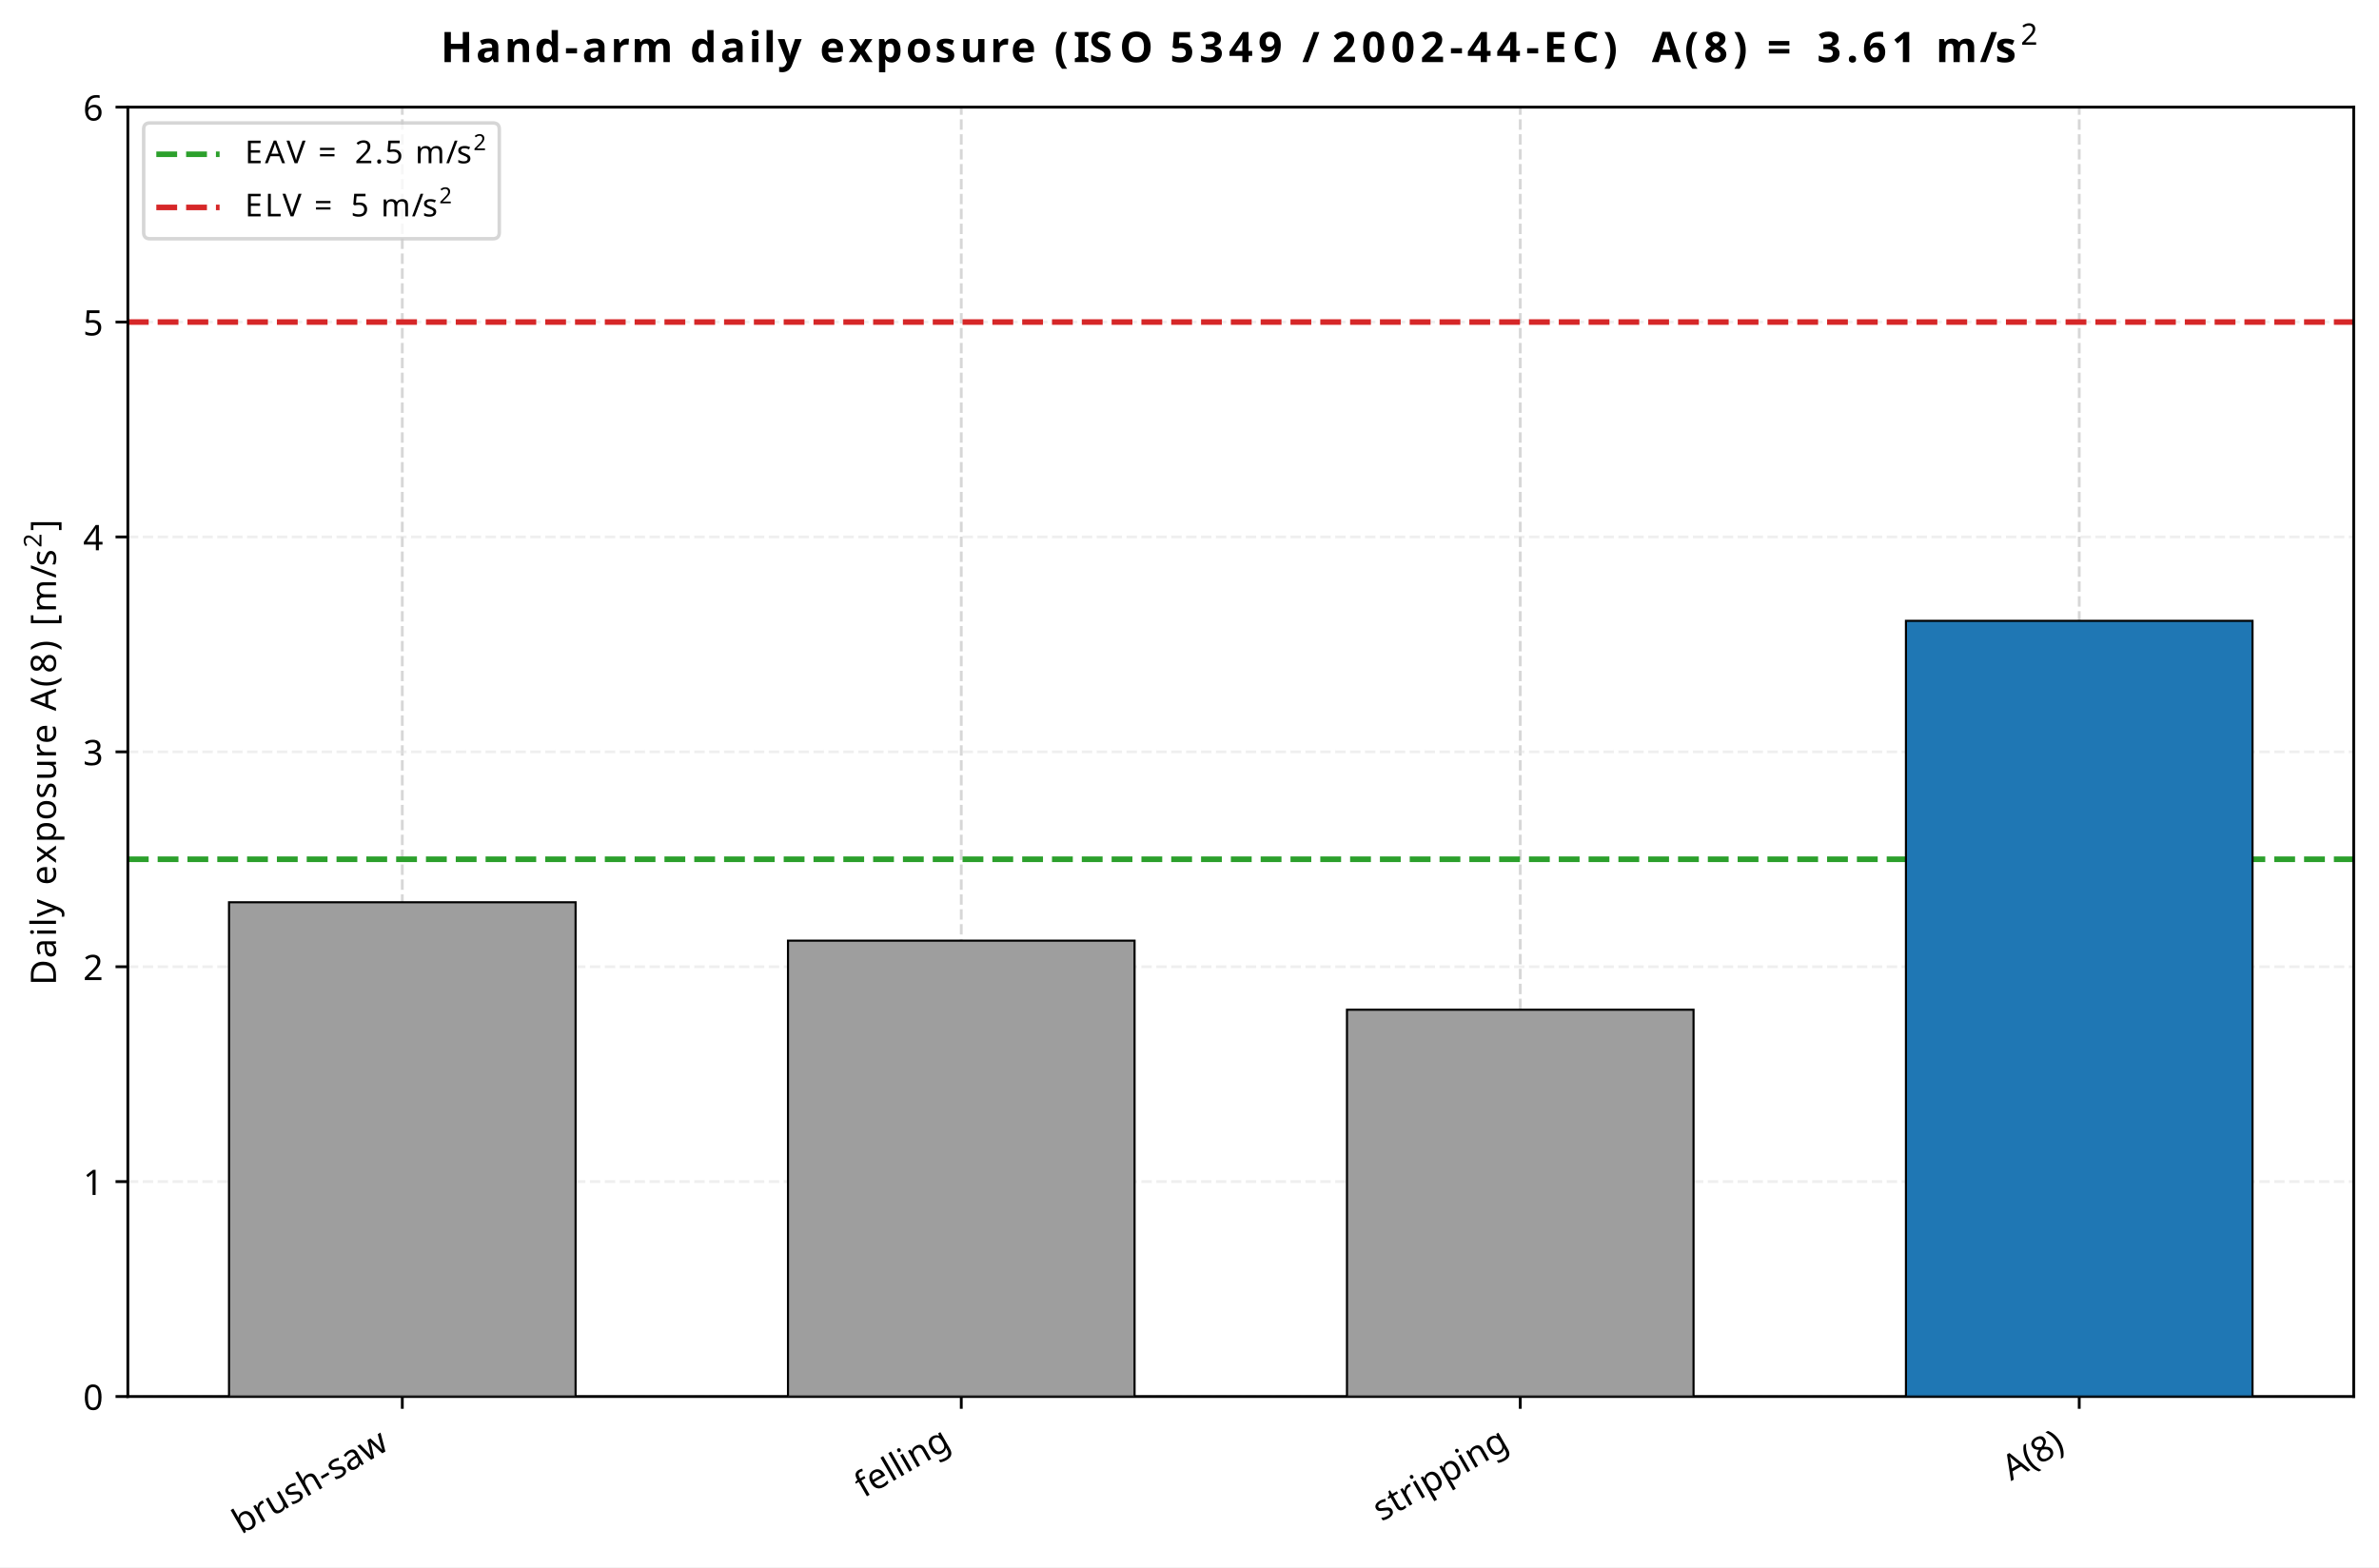
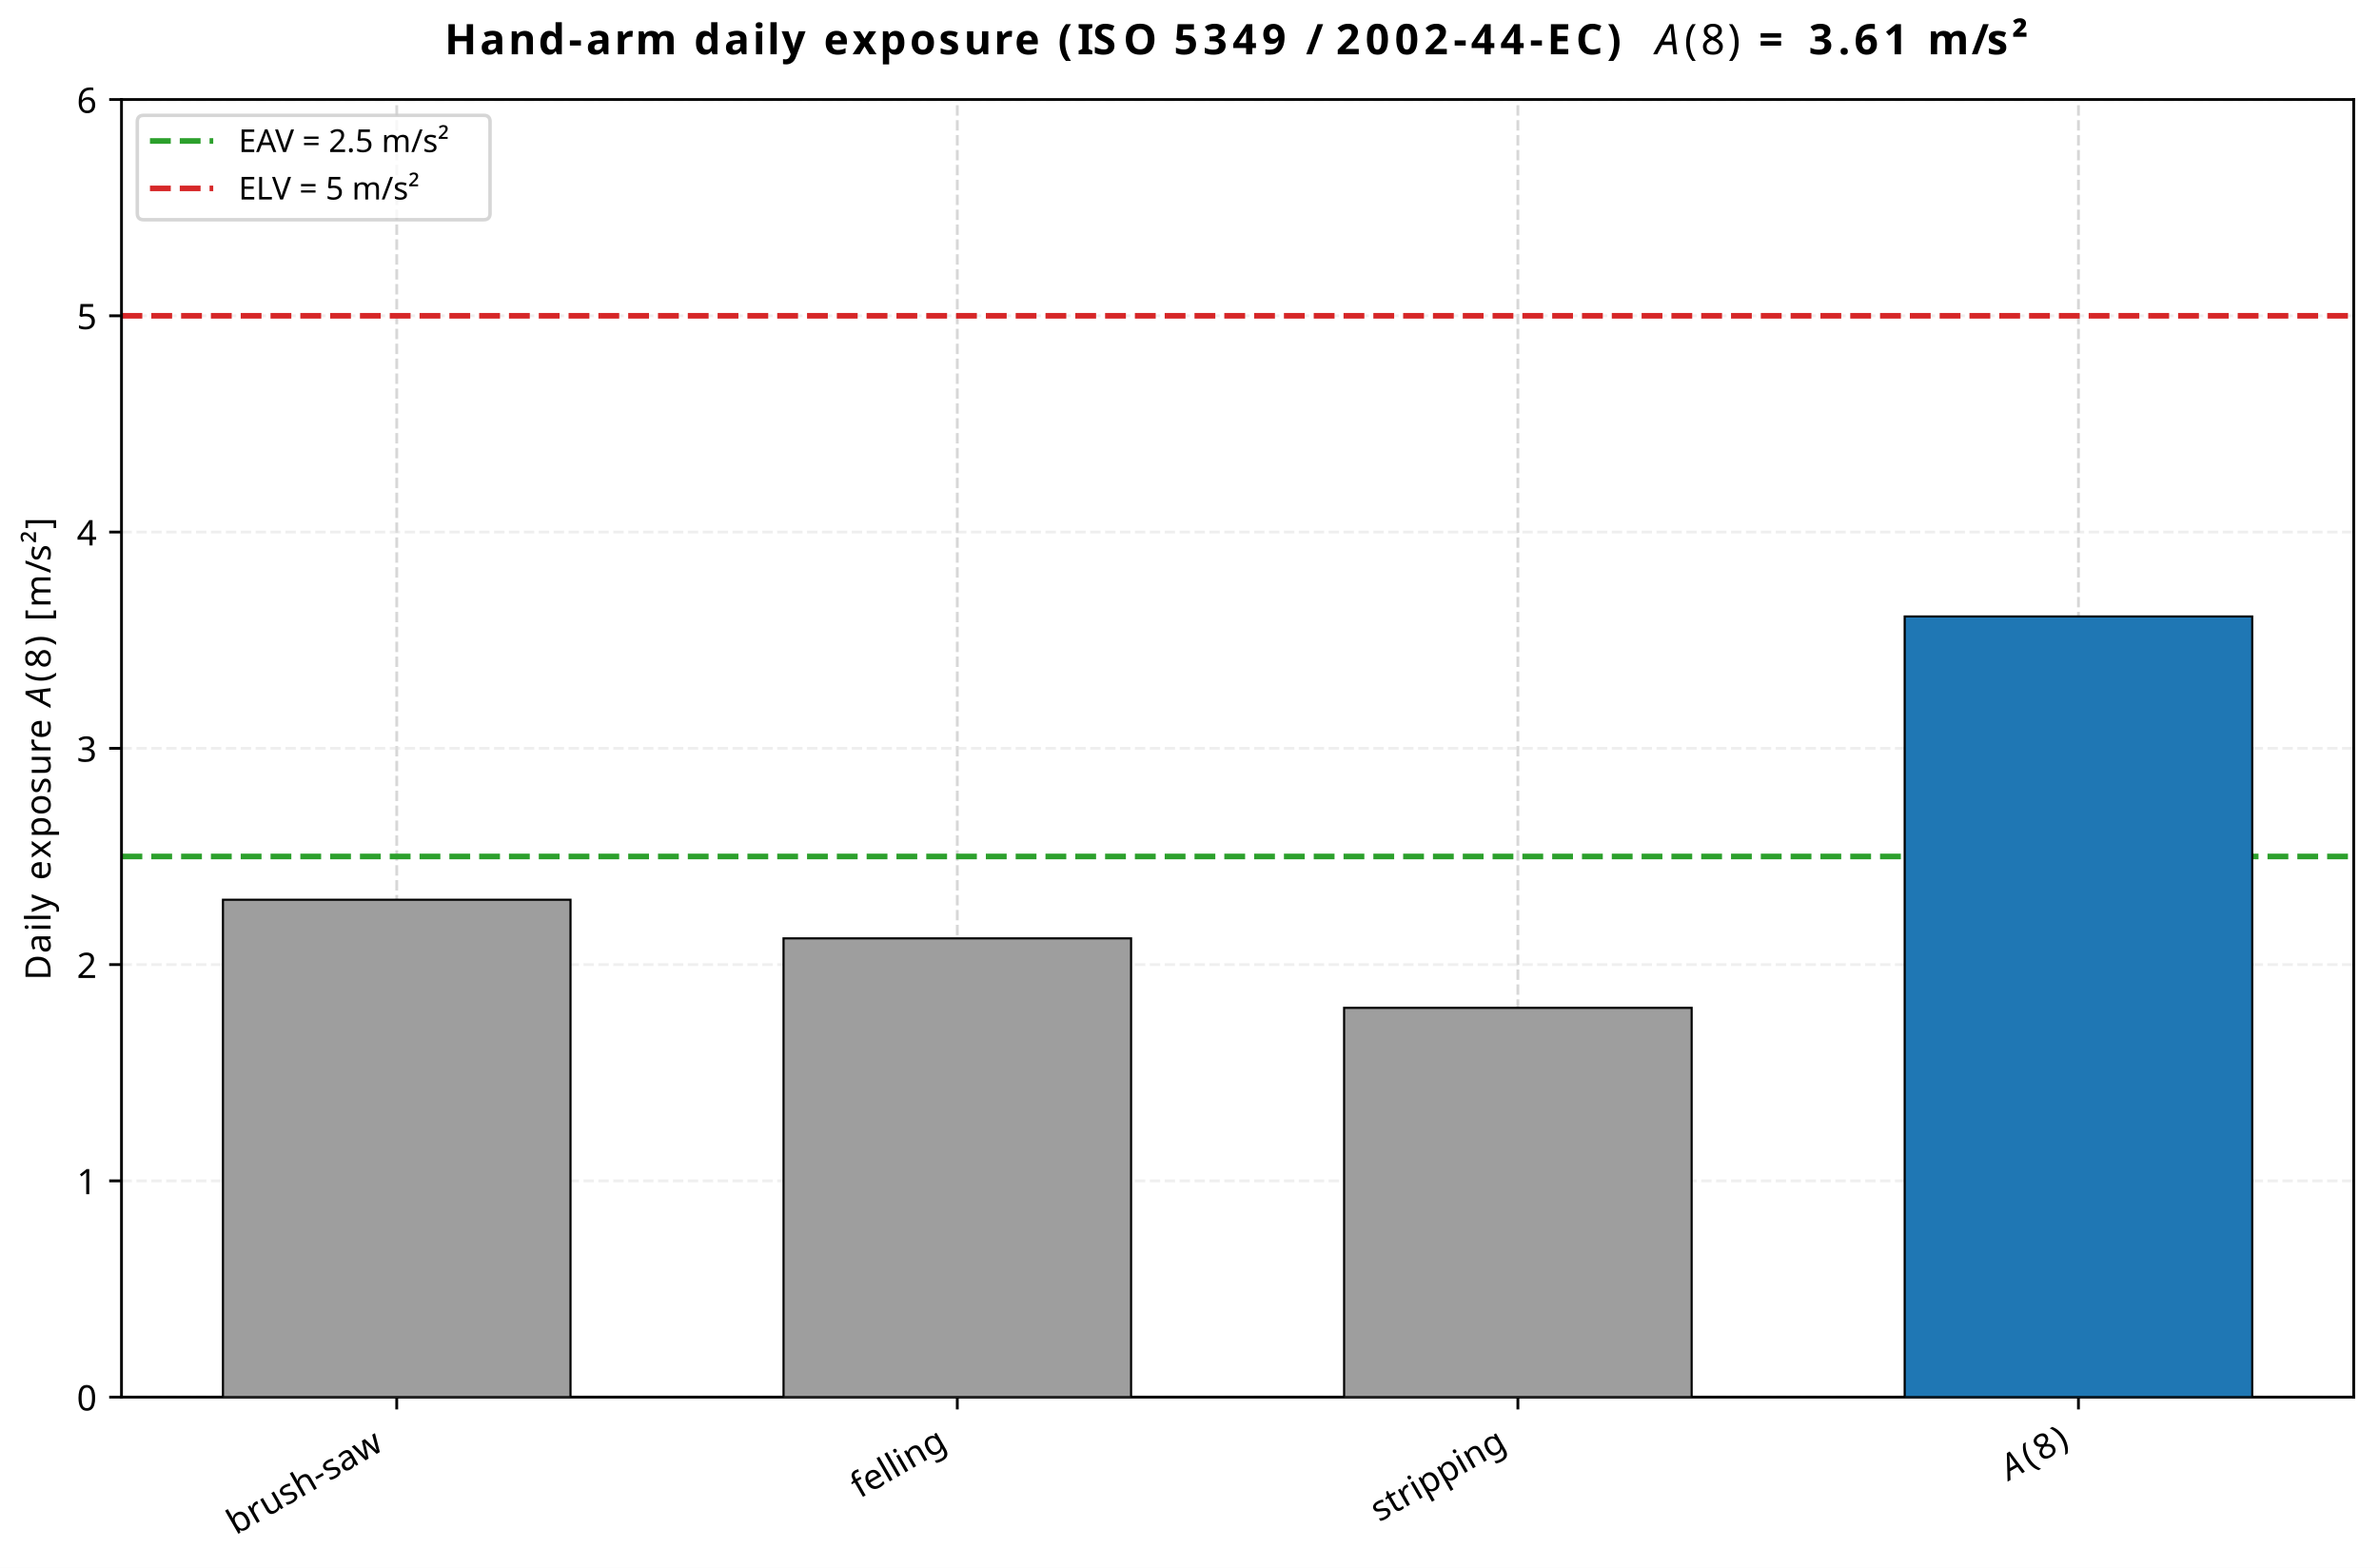
- <svg xmlns="http://www.w3.org/2000/svg" xmlns:xlink="http://www.w3.org/1999/xlink" width="676.722pt" height="445.903pt" viewBox="0 0 676.722 445.903" version="1.1">
+ <svg xmlns="http://www.w3.org/2000/svg" xmlns:xlink="http://www.w3.org/1999/xlink" width="676.842pt" height="446.143pt" viewBox="0 0 676.842 446.143" version="1.1">
  <defs>
    <style type="text/css">*{stroke-linejoin: round; stroke-linecap: butt}</style>
  </defs>
  <g id="figure_1">
    <g id="patch_1">
-       <path d="M -0 445.903  L 676.722 445.903  L 676.722 0  L -0 0  z " style="fill: #ffffff" />
+       <path d="M 0 446.143  L 676.842 446.143  L 676.842 0  L 0 0  z " style="fill: #ffffff" />
    </g>
    <g id="axes_1">
      <g id="patch_2">
-         <path d="M 36.365 397.308  L 669.523 397.308  L 669.523 30.48  L 36.365 30.48  z " style="fill: #ffffff" />
+         <path d="M 34.565 397.548  L 669.643 397.548  L 669.643 28.32  L 34.565 28.32  z " style="fill: #ffffff" />
      </g>
      <g id="matplotlib.axis_1">
        <g id="xtick_1">
          <g id="line2d_1">
-             <path d="M 114.436 397.308  L 114.436 30.48  " clip-path="url(#pcf7befa35f)" style="fill: none; stroke-dasharray: 2.96,1.28; stroke-dashoffset: 0; stroke: #b0b0b0; stroke-opacity: 0.5; stroke-width: 0.8" />
+             <path d="M 112.873 397.548  L 112.873 28.32  " clip-path="url(#p00cbc8bfc2)" style="fill: none; stroke-dasharray: 2.96,1.28; stroke-dashoffset: 0; stroke: #b0b0b0; stroke-opacity: 0.5; stroke-width: 0.8" />
          </g>
          <g id="line2d_2">
            <defs>
              <path id="m3d27035b55" d="M 0 0  L 0 3.5  " style="stroke: #000000; stroke-width: 0.8" />
            </defs>
            <g>
-               <use xlink:href="#m3d27035b55" x="114.436" y="397.308" style="stroke: #000000; stroke-width: 0.8" />
+               <use xlink:href="#m3d27035b55" x="112.873" y="397.548" style="stroke: #000000; stroke-width: 0.8" />
            </g>
          </g>
          <g id="text_1">
-             <text style="font-size: 10px; font-family: sans-serif" transform="translate(68.6632 436.6225) rotate(-30)">brush-saw</text>
+             <text style="font-size: 10px; font-family: sans-serif" transform="translate(67.09995 436.8625) rotate(-30)">brush-saw</text>
          </g>
        </g>
        <g id="xtick_2">
          <g id="line2d_3">
-             <path d="M 273.441 397.308  L 273.441 30.48  " clip-path="url(#pcf7befa35f)" style="fill: none; stroke-dasharray: 2.96,1.28; stroke-dashoffset: 0; stroke: #b0b0b0; stroke-opacity: 0.5; stroke-width: 0.8" />
+             <path d="M 272.36 397.548  L 272.36 28.32  " clip-path="url(#p00cbc8bfc2)" style="fill: none; stroke-dasharray: 2.96,1.28; stroke-dashoffset: 0; stroke: #b0b0b0; stroke-opacity: 0.5; stroke-width: 0.8" />
          </g>
          <g id="line2d_4">
            <g>
-               <use xlink:href="#m3d27035b55" x="273.441" y="397.308" style="stroke: #000000; stroke-width: 0.8" />
+               <use xlink:href="#m3d27035b55" x="272.36" y="397.548" style="stroke: #000000; stroke-width: 0.8" />
            </g>
          </g>
          <g id="text_2">
-             <text style="font-size: 10px; font-family: sans-serif" transform="translate(245.6585 426.2357) rotate(-30)">felling</text>
+             <text style="font-size: 10px; font-family: sans-serif" transform="translate(244.5774 426.4757) rotate(-30)">felling</text>
          </g>
        </g>
        <g id="xtick_3">
          <g id="line2d_5">
-             <path d="M 432.446 397.308  L 432.446 30.48  " clip-path="url(#pcf7befa35f)" style="fill: none; stroke-dasharray: 2.96,1.28; stroke-dashoffset: 0; stroke: #b0b0b0; stroke-opacity: 0.5; stroke-width: 0.8" />
+             <path d="M 431.847 397.548  L 431.847 28.32  " clip-path="url(#p00cbc8bfc2)" style="fill: none; stroke-dasharray: 2.96,1.28; stroke-dashoffset: 0; stroke: #b0b0b0; stroke-opacity: 0.5; stroke-width: 0.8" />
          </g>
          <g id="line2d_6">
            <g>
-               <use xlink:href="#m3d27035b55" x="432.446" y="397.308" style="stroke: #000000; stroke-width: 0.8" />
+               <use xlink:href="#m3d27035b55" x="431.847" y="397.548" style="stroke: #000000; stroke-width: 0.8" />
            </g>
          </g>
          <g id="text_3">
-             <text style="font-size: 10px; font-family: sans-serif" transform="translate(392.9842 432.9787) rotate(-30)">stripping</text>
+             <text style="font-size: 10px; font-family: sans-serif" transform="translate(392.3853 433.2187) rotate(-30)">stripping</text>
          </g>
        </g>
        <g id="xtick_4">
          <g id="line2d_7">
-             <path d="M 591.451 397.308  L 591.451 30.48  " clip-path="url(#pcf7befa35f)" style="fill: none; stroke-dasharray: 2.96,1.28; stroke-dashoffset: 0; stroke: #b0b0b0; stroke-opacity: 0.5; stroke-width: 0.8" />
+             <path d="M 591.334 397.548  L 591.334 28.32  " clip-path="url(#p00cbc8bfc2)" style="fill: none; stroke-dasharray: 2.96,1.28; stroke-dashoffset: 0; stroke: #b0b0b0; stroke-opacity: 0.5; stroke-width: 0.8" />
          </g>
          <g id="line2d_8">
            <g>
-               <use xlink:href="#m3d27035b55" x="591.451" y="397.308" style="stroke: #000000; stroke-width: 0.8" />
+               <use xlink:href="#m3d27035b55" x="591.334" y="397.548" style="stroke: #000000; stroke-width: 0.8" />
            </g>
          </g>
          <g id="text_4">
-             <text style="font-size: 10px; font-family: sans-serif" transform="translate(572.058 421.3913) rotate(-30)">A(8)</text>
+             <g transform="translate(571.86 421.6802) rotate(-30)">
+               <text>
+                 <tspan x="0" y="-0.406" style="font-style: oblique; font-size: 10px; font-family: sans-serif">A</tspan>
+                 <tspan x="6.841" y="-0.406" style="font-size: 10px; font-family: sans-serif">(</tspan>
+                 <tspan x="10.742" y="-0.406" style="font-size: 10px; font-family: sans-serif">8</tspan>
+                 <tspan x="17.104" y="-0.406" style="font-size: 10px; font-family: sans-serif">)</tspan>
+               </text>
+             </g>
          </g>
        </g>
      </g>
      <g id="matplotlib.axis_2">
        <g id="ytick_1">
          <g id="line2d_9">
-             <path d="M 36.365 397.308  L 669.523 397.308  " clip-path="url(#pcf7befa35f)" style="fill: none; stroke-dasharray: 2.96,1.28; stroke-dashoffset: 0; stroke: #e0e0e0; stroke-opacity: 0.5; stroke-width: 0.8" />
+             <path d="M 34.565 397.548  L 669.643 397.548  " clip-path="url(#p00cbc8bfc2)" style="fill: none; stroke-dasharray: 2.96,1.28; stroke-dashoffset: 0; stroke: #e0e0e0; stroke-opacity: 0.5; stroke-width: 0.8" />
          </g>
          <g id="line2d_10">
            <defs>
              <path id="mef640d9f3a" d="M 0 0  L -3.5 0  " style="stroke: #000000; stroke-width: 0.8" />
            </defs>
            <g>
-               <use xlink:href="#mef640d9f3a" x="36.365" y="397.308" style="stroke: #000000; stroke-width: 0.8" />
+               <use xlink:href="#mef640d9f3a" x="34.565" y="397.548" style="stroke: #000000; stroke-width: 0.8" />
            </g>
          </g>
          <g id="text_5">
-             <text style="font-size: 10px; font-family: sans-serif; text-anchor: end" x="29.365" y="401.107" transform="rotate(-0 29.36484 401.1073)">0</text>
+             <text style="font-size: 10px; font-family: sans-serif; text-anchor: end" x="27.565" y="401.347" transform="rotate(-0 27.56484 401.3473)">0</text>
          </g>
        </g>
        <g id="ytick_2">
          <g id="line2d_11">
-             <path d="M 36.365 336.17  L 669.523 336.17  " clip-path="url(#pcf7befa35f)" style="fill: none; stroke-dasharray: 2.96,1.28; stroke-dashoffset: 0; stroke: #e0e0e0; stroke-opacity: 0.5; stroke-width: 0.8" />
+             <path d="M 34.565 336.01  L 669.643 336.01  " clip-path="url(#p00cbc8bfc2)" style="fill: none; stroke-dasharray: 2.96,1.28; stroke-dashoffset: 0; stroke: #e0e0e0; stroke-opacity: 0.5; stroke-width: 0.8" />
          </g>
          <g id="line2d_12">
            <g>
-               <use xlink:href="#mef640d9f3a" x="36.365" y="336.17" style="stroke: #000000; stroke-width: 0.8" />
+               <use xlink:href="#mef640d9f3a" x="34.565" y="336.01" style="stroke: #000000; stroke-width: 0.8" />
            </g>
          </g>
          <g id="text_6">
-             <text style="font-size: 10px; font-family: sans-serif; text-anchor: end" x="29.365" y="339.969" transform="rotate(-0 29.36484 339.9692)">1</text>
+             <text style="font-size: 10px; font-family: sans-serif; text-anchor: end" x="27.565" y="339.809" transform="rotate(-0 27.56484 339.8092)">1</text>
          </g>
        </g>
        <g id="ytick_3">
          <g id="line2d_13">
-             <path d="M 36.365 275.032  L 669.523 275.032  " clip-path="url(#pcf7befa35f)" style="fill: none; stroke-dasharray: 2.96,1.28; stroke-dashoffset: 0; stroke: #e0e0e0; stroke-opacity: 0.5; stroke-width: 0.8" />
+             <path d="M 34.565 274.472  L 669.643 274.472  " clip-path="url(#p00cbc8bfc2)" style="fill: none; stroke-dasharray: 2.96,1.28; stroke-dashoffset: 0; stroke: #e0e0e0; stroke-opacity: 0.5; stroke-width: 0.8" />
          </g>
          <g id="line2d_14">
            <g>
-               <use xlink:href="#mef640d9f3a" x="36.365" y="275.032" style="stroke: #000000; stroke-width: 0.8" />
+               <use xlink:href="#mef640d9f3a" x="34.565" y="274.472" style="stroke: #000000; stroke-width: 0.8" />
            </g>
          </g>
          <g id="text_7">
-             <text style="font-size: 10px; font-family: sans-serif; text-anchor: end" x="29.365" y="278.831" transform="rotate(-0 29.36484 278.8311)">2</text>
+             <text style="font-size: 10px; font-family: sans-serif; text-anchor: end" x="27.565" y="278.271" transform="rotate(-0 27.56484 278.2711)">2</text>
          </g>
        </g>
        <g id="ytick_4">
          <g id="line2d_15">
-             <path d="M 36.365 213.894  L 669.523 213.894  " clip-path="url(#pcf7befa35f)" style="fill: none; stroke-dasharray: 2.96,1.28; stroke-dashoffset: 0; stroke: #e0e0e0; stroke-opacity: 0.5; stroke-width: 0.8" />
+             <path d="M 34.565 212.934  L 669.643 212.934  " clip-path="url(#p00cbc8bfc2)" style="fill: none; stroke-dasharray: 2.96,1.28; stroke-dashoffset: 0; stroke: #e0e0e0; stroke-opacity: 0.5; stroke-width: 0.8" />
          </g>
          <g id="line2d_16">
            <g>
-               <use xlink:href="#mef640d9f3a" x="36.365" y="213.894" style="stroke: #000000; stroke-width: 0.8" />
+               <use xlink:href="#mef640d9f3a" x="34.565" y="212.934" style="stroke: #000000; stroke-width: 0.8" />
            </g>
          </g>
          <g id="text_8">
-             <text style="font-size: 10px; font-family: sans-serif; text-anchor: end" x="29.365" y="217.693" transform="rotate(-0 29.36484 217.693)">3</text>
+             <text style="font-size: 10px; font-family: sans-serif; text-anchor: end" x="27.565" y="216.733" transform="rotate(-0 27.56484 216.733)">3</text>
          </g>
        </g>
        <g id="ytick_5">
          <g id="line2d_17">
-             <path d="M 36.365 152.756  L 669.523 152.756  " clip-path="url(#pcf7befa35f)" style="fill: none; stroke-dasharray: 2.96,1.28; stroke-dashoffset: 0; stroke: #e0e0e0; stroke-opacity: 0.5; stroke-width: 0.8" />
+             <path d="M 34.565 151.396  L 669.643 151.396  " clip-path="url(#p00cbc8bfc2)" style="fill: none; stroke-dasharray: 2.96,1.28; stroke-dashoffset: 0; stroke: #e0e0e0; stroke-opacity: 0.5; stroke-width: 0.8" />
          </g>
          <g id="line2d_18">
            <g>
-               <use xlink:href="#mef640d9f3a" x="36.365" y="152.756" style="stroke: #000000; stroke-width: 0.8" />
+               <use xlink:href="#mef640d9f3a" x="34.565" y="151.396" style="stroke: #000000; stroke-width: 0.8" />
            </g>
          </g>
          <g id="text_9">
-             <text style="font-size: 10px; font-family: sans-serif; text-anchor: end" x="29.365" y="156.555" transform="rotate(-0 29.36484 156.555)">4</text>
+             <text style="font-size: 10px; font-family: sans-serif; text-anchor: end" x="27.565" y="155.195" transform="rotate(-0 27.56484 155.195)">4</text>
          </g>
        </g>
        <g id="ytick_6">
          <g id="line2d_19">
-             <path d="M 36.365 91.618  L 669.523 91.618  " clip-path="url(#pcf7befa35f)" style="fill: none; stroke-dasharray: 2.96,1.28; stroke-dashoffset: 0; stroke: #e0e0e0; stroke-opacity: 0.5; stroke-width: 0.8" />
+             <path d="M 34.565 89.858  L 669.643 89.858  " clip-path="url(#p00cbc8bfc2)" style="fill: none; stroke-dasharray: 2.96,1.28; stroke-dashoffset: 0; stroke: #e0e0e0; stroke-opacity: 0.5; stroke-width: 0.8" />
          </g>
          <g id="line2d_20">
            <g>
-               <use xlink:href="#mef640d9f3a" x="36.365" y="91.618" style="stroke: #000000; stroke-width: 0.8" />
+               <use xlink:href="#mef640d9f3a" x="34.565" y="89.858" style="stroke: #000000; stroke-width: 0.8" />
            </g>
          </g>
          <g id="text_10">
-             <text style="font-size: 10px; font-family: sans-serif; text-anchor: end" x="29.365" y="95.417" transform="rotate(-0 29.36484 95.4169)">5</text>
+             <text style="font-size: 10px; font-family: sans-serif; text-anchor: end" x="27.565" y="93.657" transform="rotate(-0 27.56484 93.6569)">5</text>
          </g>
        </g>
        <g id="ytick_7">
          <g id="line2d_21">
-             <path d="M 36.365 30.48  L 669.523 30.48  " clip-path="url(#pcf7befa35f)" style="fill: none; stroke-dasharray: 2.96,1.28; stroke-dashoffset: 0; stroke: #e0e0e0; stroke-opacity: 0.5; stroke-width: 0.8" />
+             <path d="M 34.565 28.32  L 669.643 28.32  " clip-path="url(#p00cbc8bfc2)" style="fill: none; stroke-dasharray: 2.96,1.28; stroke-dashoffset: 0; stroke: #e0e0e0; stroke-opacity: 0.5; stroke-width: 0.8" />
          </g>
          <g id="line2d_22">
            <g>
-               <use xlink:href="#mef640d9f3a" x="36.365" y="30.48" style="stroke: #000000; stroke-width: 0.8" />
+               <use xlink:href="#mef640d9f3a" x="34.565" y="28.32" style="stroke: #000000; stroke-width: 0.8" />
            </g>
          </g>
          <g id="text_11">
-             <text style="font-size: 10px; font-family: sans-serif; text-anchor: end" x="29.365" y="34.279" transform="rotate(-0 29.36484 34.27883)">6</text>
+             <text style="font-size: 10px; font-family: sans-serif; text-anchor: end" x="27.565" y="32.119" transform="rotate(-0 27.56484 32.11883)">6</text>
          </g>
        </g>
        <g id="text_12">
-           <g transform="translate(16.6 280.2942) rotate(-90)">
+           <g transform="translate(14.8 278.9342) rotate(-90)">
            <text>
-               <tspan x="0" y="-0.675" style="font-size: 10px; font-family: sans-serif">D</tspan>
-               <tspan x="7.7" y="-0.675" style="font-size: 10px; font-family: sans-serif">a</tspan>
-               <tspan x="13.828" y="-0.675" style="font-size: 10px; font-family: sans-serif">i</tspan>
-               <tspan x="16.606" y="-0.675" style="font-size: 10px; font-family: sans-serif">l</tspan>
-               <tspan x="19.385" y="-0.675" style="font-size: 10px; font-family: sans-serif">y</tspan>
-               <tspan x="25.303" y="-0.675" style="font-size: 10px; font-family: sans-serif"> </tspan>
-               <tspan x="28.481" y="-0.675" style="font-size: 10px; font-family: sans-serif">e</tspan>
-               <tspan x="34.634" y="-0.675" style="font-size: 10px; font-family: sans-serif">x</tspan>
-               <tspan x="40.552" y="-0.675" style="font-size: 10px; font-family: sans-serif">p</tspan>
-               <tspan x="46.899" y="-0.675" style="font-size: 10px; font-family: sans-serif">o</tspan>
-               <tspan x="53.018" y="-0.675" style="font-size: 10px; font-family: sans-serif">s</tspan>
-               <tspan x="58.228" y="-0.675" style="font-size: 10px; font-family: sans-serif">u</tspan>
-               <tspan x="64.565" y="-0.675" style="font-size: 10px; font-family: sans-serif">r</tspan>
-               <tspan x="68.677" y="-0.675" style="font-size: 10px; font-family: sans-serif">e</tspan>
-               <tspan x="74.829" y="-0.675" style="font-size: 10px; font-family: sans-serif"> </tspan>
-               <tspan x="78.008" y="-0.675" style="font-size: 10px; font-family: sans-serif">A</tspan>
-               <tspan x="84.849" y="-0.675" style="font-size: 10px; font-family: sans-serif">(</tspan>
-               <tspan x="88.75" y="-0.675" style="font-size: 10px; font-family: sans-serif">8</tspan>
-               <tspan x="95.112" y="-0.675" style="font-size: 10px; font-family: sans-serif">)</tspan>
-               <tspan x="99.014" y="-0.675" style="font-size: 10px; font-family: sans-serif"> </tspan>
-               <tspan x="102.192" y="-0.675" style="font-size: 10px; font-family: sans-serif">[</tspan>
-               <tspan x="106.094" y="-0.675" style="font-size: 10px; font-family: sans-serif">m</tspan>
-               <tspan x="115.835" y="-0.675" style="font-size: 10px; font-family: sans-serif">/</tspan>
-               <tspan x="119.204" y="-0.675" style="font-size: 10px; font-family: sans-serif">s</tspan>
-               <tspan x="129.237" y="-0.675" style="font-size: 10px; font-family: sans-serif">]</tspan>
-               <tspan x="124.51" y="-4.805" style="font-size: 7px; font-family: sans-serif">2</tspan>
+               <tspan x="0" y="-0.406" style="font-size: 10px; font-family: sans-serif">D</tspan>
+               <tspan x="7.7" y="-0.406" style="font-size: 10px; font-family: sans-serif">a</tspan>
+               <tspan x="13.828" y="-0.406" style="font-size: 10px; font-family: sans-serif">i</tspan>
+               <tspan x="16.606" y="-0.406" style="font-size: 10px; font-family: sans-serif">l</tspan>
+               <tspan x="19.385" y="-0.406" style="font-size: 10px; font-family: sans-serif">y</tspan>
+               <tspan x="25.303" y="-0.406" style="font-size: 10px; font-family: sans-serif"> </tspan>
+               <tspan x="28.481" y="-0.406" style="font-size: 10px; font-family: sans-serif">e</tspan>
+               <tspan x="34.634" y="-0.406" style="font-size: 10px; font-family: sans-serif">x</tspan>
+               <tspan x="40.552" y="-0.406" style="font-size: 10px; font-family: sans-serif">p</tspan>
+               <tspan x="46.899" y="-0.406" style="font-size: 10px; font-family: sans-serif">o</tspan>
+               <tspan x="53.018" y="-0.406" style="font-size: 10px; font-family: sans-serif">s</tspan>
+               <tspan x="58.228" y="-0.406" style="font-size: 10px; font-family: sans-serif">u</tspan>
+               <tspan x="64.565" y="-0.406" style="font-size: 10px; font-family: sans-serif">r</tspan>
+               <tspan x="68.677" y="-0.406" style="font-size: 10px; font-family: sans-serif">e</tspan>
+               <tspan x="74.829" y="-0.406" style="font-size: 10px; font-family: sans-serif"> </tspan>
+               <tspan x="84.849" y="-0.406" style="font-size: 10px; font-family: sans-serif">(</tspan>
+               <tspan x="88.75" y="-0.406" style="font-size: 10px; font-family: sans-serif">8</tspan>
+               <tspan x="95.112" y="-0.406" style="font-size: 10px; font-family: sans-serif">)</tspan>
+               <tspan x="99.014" y="-0.406" style="font-size: 10px; font-family: sans-serif"> </tspan>
+               <tspan x="102.192" y="-0.406" style="font-size: 10px; font-family: sans-serif">[</tspan>
+               <tspan x="106.094" y="-0.406" style="font-size: 10px; font-family: sans-serif">m</tspan>
+               <tspan x="115.835" y="-0.406" style="font-size: 10px; font-family: sans-serif">/</tspan>
+               <tspan x="119.204" y="-0.406" style="font-size: 10px; font-family: sans-serif">s</tspan>
+               <tspan x="124.414" y="-0.406" style="font-size: 10px; font-family: sans-serif">²</tspan>
+               <tspan x="128.423" y="-0.406" style="font-size: 10px; font-family: sans-serif">]</tspan>
+               <tspan x="78.008" y="-0.406" style="font-style: oblique; font-size: 10px; font-family: sans-serif">A</tspan>
            </text>
          </g>
        </g>
      </g>
      <g id="line2d_23">
-         <path d="M 36.365 244.463  L 669.523 244.463  " clip-path="url(#pcf7befa35f)" style="fill: none; stroke-dasharray: 5.92,2.56; stroke-dashoffset: 0; stroke: #2ca02c; stroke-width: 1.6" />
+         <path d="M 34.565 243.703  L 669.643 243.703  " clip-path="url(#p00cbc8bfc2)" style="fill: none; stroke-dasharray: 5.92,2.56; stroke-dashoffset: 0; stroke: #2ca02c; stroke-width: 1.6" />
      </g>
      <g id="line2d_24">
-         <path d="M 36.365 91.618  L 669.523 91.618  " clip-path="url(#pcf7befa35f)" style="fill: none; stroke-dasharray: 5.92,2.56; stroke-dashoffset: 0; stroke: #d62728; stroke-width: 1.6" />
+         <path d="M 34.565 89.858  L 669.643 89.858  " clip-path="url(#p00cbc8bfc2)" style="fill: none; stroke-dasharray: 5.92,2.56; stroke-dashoffset: 0; stroke: #d62728; stroke-width: 1.6" />
      </g>
      <g id="patch_3">
-         <path d="M 36.365 397.308  L 36.365 30.48  " style="fill: none; stroke: #000000; stroke-width: 0.8; stroke-linejoin: miter; stroke-linecap: square" />
+         <path d="M 34.565 397.548  L 34.565 28.32  " style="fill: none; stroke: #000000; stroke-width: 0.8; stroke-linejoin: miter; stroke-linecap: square" />
      </g>
      <g id="patch_4">
-         <path d="M 669.523 397.308  L 669.523 30.48  " style="fill: none; stroke: #000000; stroke-width: 0.8; stroke-linejoin: miter; stroke-linecap: square" />
+         <path d="M 669.643 397.548  L 669.643 28.32  " style="fill: none; stroke: #000000; stroke-width: 0.8; stroke-linejoin: miter; stroke-linecap: square" />
      </g>
      <g id="patch_5">
-         <path d="M 36.365 397.308  L 669.523 397.308  " style="fill: none; stroke: #000000; stroke-width: 0.8; stroke-linejoin: miter; stroke-linecap: square" />
+         <path d="M 34.565 397.548  L 669.643 397.548  " style="fill: none; stroke: #000000; stroke-width: 0.8; stroke-linejoin: miter; stroke-linecap: square" />
      </g>
      <g id="patch_6">
-         <path d="M 36.365 30.48  L 669.523 30.48  " style="fill: none; stroke: #000000; stroke-width: 0.8; stroke-linejoin: miter; stroke-linecap: square" />
+         <path d="M 34.565 28.32  L 669.643 28.32  " style="fill: none; stroke: #000000; stroke-width: 0.8; stroke-linejoin: miter; stroke-linecap: square" />
      </g>
      <g id="patch_7">
-         <path d="M 65.145 397.308  L 163.728 397.308  L 163.728 256.691  L 65.145 256.691  z " clip-path="url(#pcf7befa35f)" style="fill: #9e9e9e; stroke: #000000; stroke-width: 0.6; stroke-linejoin: miter" />
+         <path d="M 63.432 397.548  L 162.314 397.548  L 162.314 256.011  L 63.432 256.011  z " clip-path="url(#p00cbc8bfc2)" style="fill: #9e9e9e; stroke: #000000; stroke-width: 0.6; stroke-linejoin: miter" />
      </g>
      <g id="patch_8">
-         <path d="M 224.15 397.308  L 322.733 397.308  L 322.733 267.615  L 224.15 267.615  z " clip-path="url(#pcf7befa35f)" style="fill: #9e9e9e; stroke: #000000; stroke-width: 0.6; stroke-linejoin: miter" />
+         <path d="M 222.919 397.548  L 321.801 397.548  L 321.801 267.006  L 222.919 267.006  z " clip-path="url(#p00cbc8bfc2)" style="fill: #9e9e9e; stroke: #000000; stroke-width: 0.6; stroke-linejoin: miter" />
      </g>
      <g id="patch_9">
-         <path d="M 383.155 397.308  L 481.738 397.308  L 481.738 287.26  L 383.155 287.26  z " clip-path="url(#pcf7befa35f)" style="fill: #9e9e9e; stroke: #000000; stroke-width: 0.6; stroke-linejoin: miter" />
+         <path d="M 382.406 397.548  L 481.288 397.548  L 481.288 286.78  L 382.406 286.78  z " clip-path="url(#p00cbc8bfc2)" style="fill: #9e9e9e; stroke: #000000; stroke-width: 0.6; stroke-linejoin: miter" />
      </g>
      <g id="patch_10">
-         <path d="M 542.16 397.308  L 640.743 397.308  L 640.743 176.618  L 542.16 176.618  z " clip-path="url(#pcf7befa35f)" style="fill: #1f77b4; stroke: #000000; stroke-width: 0.6; stroke-linejoin: miter" />
+         <path d="M 541.893 397.548  L 640.775 397.548  L 640.775 175.414  L 541.893 175.414  z " clip-path="url(#p00cbc8bfc2)" style="fill: #1f77b4; stroke: #000000; stroke-width: 0.6; stroke-linejoin: miter" />
      </g>
      <g id="text_13">
-         <g transform="translate(125.3637 18.48)">
+         <g transform="translate(126.5037 16.32)">
          <text>
-             <tspan x="0" y="-0.81" style="font-weight: 700; font-size: 12px; font-family: sans-serif">H</tspan>
-             <tspan x="10.043" y="-0.81" style="font-weight: 700; font-size: 12px; font-family: sans-serif">a</tspan>
-             <tspan x="18.141" y="-0.81" style="font-weight: 700; font-size: 12px; font-family: sans-serif">n</tspan>
-             <tspan x="26.684" y="-0.81" style="font-weight: 700; font-size: 12px; font-family: sans-serif">d</tspan>
-             <tspan x="35.273" y="-0.81" style="font-weight: 700; font-size: 12px; font-family: sans-serif">-</tspan>
-             <tspan x="40.254" y="-0.81" style="font-weight: 700; font-size: 12px; font-family: sans-serif">a</tspan>
-             <tspan x="48.352" y="-0.81" style="font-weight: 700; font-size: 12px; font-family: sans-serif">r</tspan>
-             <tspan x="54.27" y="-0.81" style="font-weight: 700; font-size: 12px; font-family: sans-serif">m</tspan>
-             <tspan x="66.773" y="-0.81" style="font-weight: 700; font-size: 12px; font-family: sans-serif"> </tspan>
-             <tspan x="70.951" y="-0.81" style="font-weight: 700; font-size: 12px; font-family: sans-serif">d</tspan>
-             <tspan x="79.541" y="-0.81" style="font-weight: 700; font-size: 12px; font-family: sans-serif">a</tspan>
-             <tspan x="87.639" y="-0.81" style="font-weight: 700; font-size: 12px; font-family: sans-serif">i</tspan>
-             <tspan x="91.752" y="-0.81" style="font-weight: 700; font-size: 12px; font-family: sans-serif">l</tspan>
-             <tspan x="95.865" y="-0.81" style="font-weight: 700; font-size: 12px; font-family: sans-serif">y</tspan>
-             <tspan x="103.688" y="-0.81" style="font-weight: 700; font-size: 12px; font-family: sans-serif"> </tspan>
-             <tspan x="107.865" y="-0.81" style="font-weight: 700; font-size: 12px; font-family: sans-serif">e</tspan>
-             <tspan x="116.004" y="-0.81" style="font-weight: 700; font-size: 12px; font-family: sans-serif">x</tspan>
-             <tspan x="123.744" y="-0.81" style="font-weight: 700; font-size: 12px; font-family: sans-serif">p</tspan>
-             <tspan x="132.334" y="-0.81" style="font-weight: 700; font-size: 12px; font-family: sans-serif">o</tspan>
-             <tspan x="140.578" y="-0.81" style="font-weight: 700; font-size: 12px; font-family: sans-serif">s</tspan>
-             <tspan x="147.721" y="-0.81" style="font-weight: 700; font-size: 12px; font-family: sans-serif">u</tspan>
-             <tspan x="156.264" y="-0.81" style="font-weight: 700; font-size: 12px; font-family: sans-serif">r</tspan>
-             <tspan x="162.182" y="-0.81" style="font-weight: 700; font-size: 12px; font-family: sans-serif">e</tspan>
-             <tspan x="170.32" y="-0.81" style="font-weight: 700; font-size: 12px; font-family: sans-serif"> </tspan>
-             <tspan x="174.498" y="-0.81" style="font-weight: 700; font-size: 12px; font-family: sans-serif">(</tspan>
-             <tspan x="179.982" y="-0.81" style="font-weight: 700; font-size: 12px; font-family: sans-serif">I</tspan>
-             <tspan x="184.447" y="-0.81" style="font-weight: 700; font-size: 12px; font-family: sans-serif">S</tspan>
-             <tspan x="193.09" y="-0.81" style="font-weight: 700; font-size: 12px; font-family: sans-serif">O</tspan>
-             <tspan x="203.291" y="-0.81" style="font-weight: 700; font-size: 12px; font-family: sans-serif"> </tspan>
-             <tspan x="207.469" y="-0.81" style="font-weight: 700; font-size: 12px; font-family: sans-serif">5</tspan>
-             <tspan x="215.818" y="-0.81" style="font-weight: 700; font-size: 12px; font-family: sans-serif">3</tspan>
-             <tspan x="224.168" y="-0.81" style="font-weight: 700; font-size: 12px; font-family: sans-serif">4</tspan>
-             <tspan x="232.518" y="-0.81" style="font-weight: 700; font-size: 12px; font-family: sans-serif">9</tspan>
-             <tspan x="240.867" y="-0.81" style="font-weight: 700; font-size: 12px; font-family: sans-serif"> </tspan>
-             <tspan x="245.045" y="-0.81" style="font-weight: 700; font-size: 12px; font-family: sans-serif">/</tspan>
-             <tspan x="249.428" y="-0.81" style="font-weight: 700; font-size: 12px; font-family: sans-serif"> </tspan>
-             <tspan x="253.605" y="-0.81" style="font-weight: 700; font-size: 12px; font-family: sans-serif">2</tspan>
-             <tspan x="261.955" y="-0.81" style="font-weight: 700; font-size: 12px; font-family: sans-serif">0</tspan>
-             <tspan x="270.305" y="-0.81" style="font-weight: 700; font-size: 12px; font-family: sans-serif">0</tspan>
-             <tspan x="278.654" y="-0.81" style="font-weight: 700; font-size: 12px; font-family: sans-serif">2</tspan>
-             <tspan x="287.004" y="-0.81" style="font-weight: 700; font-size: 12px; font-family: sans-serif">-</tspan>
-             <tspan x="291.984" y="-0.81" style="font-weight: 700; font-size: 12px; font-family: sans-serif">4</tspan>
-             <tspan x="300.334" y="-0.81" style="font-weight: 700; font-size: 12px; font-family: sans-serif">4</tspan>
-             <tspan x="308.684" y="-0.81" style="font-weight: 700; font-size: 12px; font-family: sans-serif">-</tspan>
-             <tspan x="313.664" y="-0.81" style="font-weight: 700; font-size: 12px; font-family: sans-serif">E</tspan>
-             <tspan x="321.861" y="-0.81" style="font-weight: 700; font-size: 12px; font-family: sans-serif">C</tspan>
-             <tspan x="330.668" y="-0.81" style="font-weight: 700; font-size: 12px; font-family: sans-serif">)</tspan>
-             <tspan x="336.152" y="-0.81" style="font-weight: 700; font-size: 12px; font-family: sans-serif"> </tspan>
-             <tspan x="340.33" y="-0.81" style="font-weight: 700; font-size: 12px; font-family: sans-serif"> </tspan>
-             <tspan x="344.508" y="-0.81" style="font-weight: 700; font-size: 12px; font-family: sans-serif">A</tspan>
-             <tspan x="353.795" y="-0.81" style="font-weight: 700; font-size: 12px; font-family: sans-serif">(</tspan>
-             <tspan x="359.279" y="-0.81" style="font-weight: 700; font-size: 12px; font-family: sans-serif">8</tspan>
-             <tspan x="367.629" y="-0.81" style="font-weight: 700; font-size: 12px; font-family: sans-serif">)</tspan>
-             <tspan x="373.113" y="-0.81" style="font-weight: 700; font-size: 12px; font-family: sans-serif"> </tspan>
-             <tspan x="377.291" y="-0.81" style="font-weight: 700; font-size: 12px; font-family: sans-serif">=</tspan>
-             <tspan x="387.346" y="-0.81" style="font-weight: 700; font-size: 12px; font-family: sans-serif"> </tspan>
-             <tspan x="391.523" y="-0.81" style="font-weight: 700; font-size: 12px; font-family: sans-serif">3</tspan>
-             <tspan x="399.873" y="-0.81" style="font-weight: 700; font-size: 12px; font-family: sans-serif">.</tspan>
-             <tspan x="404.432" y="-0.81" style="font-weight: 700; font-size: 12px; font-family: sans-serif">6</tspan>
-             <tspan x="412.781" y="-0.81" style="font-weight: 700; font-size: 12px; font-family: sans-serif">1</tspan>
-             <tspan x="421.131" y="-0.81" style="font-weight: 700; font-size: 12px; font-family: sans-serif"> </tspan>
-             <tspan x="425.309" y="-0.81" style="font-weight: 700; font-size: 12px; font-family: sans-serif">m</tspan>
-             <tspan x="437.812" y="-0.81" style="font-weight: 700; font-size: 12px; font-family: sans-serif">/</tspan>
-             <tspan x="442.195" y="-0.81" style="font-weight: 700; font-size: 12px; font-family: sans-serif">s</tspan>
-             <tspan x="449.453" y="-5.766" style="font-size: 8.4px; font-family: sans-serif">2</tspan>
+             <tspan x="0" y="-0.875" style="font-weight: 700; font-size: 12px; font-family: sans-serif">H</tspan>
+             <tspan x="10.043" y="-0.875" style="font-weight: 700; font-size: 12px; font-family: sans-serif">a</tspan>
+             <tspan x="18.141" y="-0.875" style="font-weight: 700; font-size: 12px; font-family: sans-serif">n</tspan>
+             <tspan x="26.684" y="-0.875" style="font-weight: 700; font-size: 12px; font-family: sans-serif">d</tspan>
+             <tspan x="35.273" y="-0.875" style="font-weight: 700; font-size: 12px; font-family: sans-serif">-</tspan>
+             <tspan x="40.254" y="-0.875" style="font-weight: 700; font-size: 12px; font-family: sans-serif">a</tspan>
+             <tspan x="48.352" y="-0.875" style="font-weight: 700; font-size: 12px; font-family: sans-serif">r</tspan>
+             <tspan x="54.27" y="-0.875" style="font-weight: 700; font-size: 12px; font-family: sans-serif">m</tspan>
+             <tspan x="66.773" y="-0.875" style="font-weight: 700; font-size: 12px; font-family: sans-serif"> </tspan>
+             <tspan x="70.951" y="-0.875" style="font-weight: 700; font-size: 12px; font-family: sans-serif">d</tspan>
+             <tspan x="79.541" y="-0.875" style="font-weight: 700; font-size: 12px; font-family: sans-serif">a</tspan>
+             <tspan x="87.639" y="-0.875" style="font-weight: 700; font-size: 12px; font-family: sans-serif">i</tspan>
+             <tspan x="91.752" y="-0.875" style="font-weight: 700; font-size: 12px; font-family: sans-serif">l</tspan>
+             <tspan x="95.865" y="-0.875" style="font-weight: 700; font-size: 12px; font-family: sans-serif">y</tspan>
+             <tspan x="103.688" y="-0.875" style="font-weight: 700; font-size: 12px; font-family: sans-serif"> </tspan>
+             <tspan x="107.865" y="-0.875" style="font-weight: 700; font-size: 12px; font-family: sans-serif">e</tspan>
+             <tspan x="116.004" y="-0.875" style="font-weight: 700; font-size: 12px; font-family: sans-serif">x</tspan>
+             <tspan x="123.744" y="-0.875" style="font-weight: 700; font-size: 12px; font-family: sans-serif">p</tspan>
+             <tspan x="132.334" y="-0.875" style="font-weight: 700; font-size: 12px; font-family: sans-serif">o</tspan>
+             <tspan x="140.578" y="-0.875" style="font-weight: 700; font-size: 12px; font-family: sans-serif">s</tspan>
+             <tspan x="147.721" y="-0.875" style="font-weight: 700; font-size: 12px; font-family: sans-serif">u</tspan>
+             <tspan x="156.264" y="-0.875" style="font-weight: 700; font-size: 12px; font-family: sans-serif">r</tspan>
+             <tspan x="162.182" y="-0.875" style="font-weight: 700; font-size: 12px; font-family: sans-serif">e</tspan>
+             <tspan x="170.32" y="-0.875" style="font-weight: 700; font-size: 12px; font-family: sans-serif"> </tspan>
+             <tspan x="174.498" y="-0.875" style="font-weight: 700; font-size: 12px; font-family: sans-serif">(</tspan>
+             <tspan x="179.982" y="-0.875" style="font-weight: 700; font-size: 12px; font-family: sans-serif">I</tspan>
+             <tspan x="184.447" y="-0.875" style="font-weight: 700; font-size: 12px; font-family: sans-serif">S</tspan>
+             <tspan x="193.09" y="-0.875" style="font-weight: 700; font-size: 12px; font-family: sans-serif">O</tspan>
+             <tspan x="203.291" y="-0.875" style="font-weight: 700; font-size: 12px; font-family: sans-serif"> </tspan>
+             <tspan x="207.469" y="-0.875" style="font-weight: 700; font-size: 12px; font-family: sans-serif">5</tspan>
+             <tspan x="215.818" y="-0.875" style="font-weight: 700; font-size: 12px; font-family: sans-serif">3</tspan>
+             <tspan x="224.168" y="-0.875" style="font-weight: 700; font-size: 12px; font-family: sans-serif">4</tspan>
+             <tspan x="232.518" y="-0.875" style="font-weight: 700; font-size: 12px; font-family: sans-serif">9</tspan>
+             <tspan x="240.867" y="-0.875" style="font-weight: 700; font-size: 12px; font-family: sans-serif"> </tspan>
+             <tspan x="245.045" y="-0.875" style="font-weight: 700; font-size: 12px; font-family: sans-serif">/</tspan>
+             <tspan x="249.428" y="-0.875" style="font-weight: 700; font-size: 12px; font-family: sans-serif"> </tspan>
+             <tspan x="253.605" y="-0.875" style="font-weight: 700; font-size: 12px; font-family: sans-serif">2</tspan>
+             <tspan x="261.955" y="-0.875" style="font-weight: 700; font-size: 12px; font-family: sans-serif">0</tspan>
+             <tspan x="270.305" y="-0.875" style="font-weight: 700; font-size: 12px; font-family: sans-serif">0</tspan>
+             <tspan x="278.654" y="-0.875" style="font-weight: 700; font-size: 12px; font-family: sans-serif">2</tspan>
+             <tspan x="287.004" y="-0.875" style="font-weight: 700; font-size: 12px; font-family: sans-serif">-</tspan>
+             <tspan x="291.984" y="-0.875" style="font-weight: 700; font-size: 12px; font-family: sans-serif">4</tspan>
+             <tspan x="300.334" y="-0.875" style="font-weight: 700; font-size: 12px; font-family: sans-serif">4</tspan>
+             <tspan x="308.684" y="-0.875" style="font-weight: 700; font-size: 12px; font-family: sans-serif">-</tspan>
+             <tspan x="313.664" y="-0.875" style="font-weight: 700; font-size: 12px; font-family: sans-serif">E</tspan>
+             <tspan x="321.861" y="-0.875" style="font-weight: 700; font-size: 12px; font-family: sans-serif">C</tspan>
+             <tspan x="330.668" y="-0.875" style="font-weight: 700; font-size: 12px; font-family: sans-serif">)</tspan>
+             <tspan x="336.152" y="-0.875" style="font-weight: 700; font-size: 12px; font-family: sans-serif"> </tspan>
+             <tspan x="340.33" y="-0.875" style="font-weight: 700; font-size: 12px; font-family: sans-serif"> </tspan>
+             <tspan x="369.715" y="-0.875" style="font-weight: 700; font-size: 12px; font-family: sans-serif"> </tspan>
+             <tspan x="373.893" y="-0.875" style="font-weight: 700; font-size: 12px; font-family: sans-serif">=</tspan>
+             <tspan x="383.947" y="-0.875" style="font-weight: 700; font-size: 12px; font-family: sans-serif"> </tspan>
+             <tspan x="388.125" y="-0.875" style="font-weight: 700; font-size: 12px; font-family: sans-serif">3</tspan>
+             <tspan x="396.475" y="-0.875" style="font-weight: 700; font-size: 12px; font-family: sans-serif">.</tspan>
+             <tspan x="401.033" y="-0.875" style="font-weight: 700; font-size: 12px; font-family: sans-serif">6</tspan>
+             <tspan x="409.383" y="-0.875" style="font-weight: 700; font-size: 12px; font-family: sans-serif">1</tspan>
+             <tspan x="417.732" y="-0.875" style="font-weight: 700; font-size: 12px; font-family: sans-serif"> </tspan>
+             <tspan x="421.91" y="-0.875" style="font-weight: 700; font-size: 12px; font-family: sans-serif">m</tspan>
+             <tspan x="434.414" y="-0.875" style="font-weight: 700; font-size: 12px; font-family: sans-serif">/</tspan>
+             <tspan x="438.797" y="-0.875" style="font-weight: 700; font-size: 12px; font-family: sans-serif">s</tspan>
+             <tspan x="445.939" y="-0.875" style="font-weight: 700; font-size: 12px; font-family: sans-serif">²</tspan>
+             <tspan x="344.508" y="-0.875" style="font-style: oblique; font-size: 12px; font-family: sans-serif">A</tspan>
+             <tspan x="352.717" y="-0.875" style="font-size: 12px; font-family: sans-serif">(</tspan>
+             <tspan x="357.398" y="-0.875" style="font-size: 12px; font-family: sans-serif">8</tspan>
+             <tspan x="365.033" y="-0.875" style="font-size: 12px; font-family: sans-serif">)</tspan>
          </text>
        </g>
      </g>
      <g id="legend_1">
        <g id="patch_11">
-           <path d="M 42.665 67.924  L 140.225 67.924  Q 142.025 67.924 142.025 66.124  L 142.025 36.78  Q 142.025 34.98 140.225 34.98  L 42.665 34.98  Q 40.865 34.98 40.865 36.78  L 40.865 66.124  Q 40.865 67.924 42.665 67.924  z " style="fill: #ffffff; opacity: 0.8; stroke: #cccccc; stroke-linejoin: miter" />
+           <path d="M 40.865 62.521  L 137.62 62.521  Q 139.42 62.521 139.42 60.721  L 139.42 34.62  Q 139.42 32.82 137.62 32.82  L 40.865 32.82  Q 39.065 32.82 39.065 34.62  L 39.065 60.721  Q 39.065 62.521 40.865 62.521  z " style="fill: #ffffff; opacity: 0.8; stroke: #cccccc; stroke-linejoin: miter" />
        </g>
        <g id="line2d_25">
-           <path d="M 44.465 43.89  L 53.465 43.89  L 62.465 43.89  " style="fill: none; stroke-dasharray: 5.92,2.56; stroke-dashoffset: 0; stroke: #2ca02c; stroke-width: 1.6" />
+           <path d="M 42.665 40.109  L 51.665 40.109  L 60.665 40.109  " style="fill: none; stroke-dasharray: 5.92,2.56; stroke-dashoffset: 0; stroke: #2ca02c; stroke-width: 1.6" />
        </g>
        <g id="text_14">
-           <g transform="translate(69.66484 47.04)">
-             <text>
-               <tspan x="0" y="-0.602" style="font-size: 9px; font-family: sans-serif">E</tspan>
-               <tspan x="5.687" y="-0.602" style="font-size: 9px; font-family: sans-serif">A</tspan>
-               <tspan x="11.843" y="-0.602" style="font-size: 9px; font-family: sans-serif">V</tspan>
-               <tspan x="18" y="-0.602" style="font-size: 9px; font-family: sans-serif"> </tspan>
-               <tspan x="20.861" y="-0.602" style="font-size: 9px; font-family: sans-serif">=</tspan>
-               <tspan x="28.402" y="-0.602" style="font-size: 9px; font-family: sans-serif"> </tspan>
-               <tspan x="31.263" y="-0.602" style="font-size: 9px; font-family: sans-serif">2</tspan>
-               <tspan x="36.989" y="-0.602" style="font-size: 9px; font-family: sans-serif">.</tspan>
-               <tspan x="39.85" y="-0.602" style="font-size: 9px; font-family: sans-serif">5</tspan>
-               <tspan x="45.576" y="-0.602" style="font-size: 9px; font-family: sans-serif"> </tspan>
-               <tspan x="48.437" y="-0.602" style="font-size: 9px; font-family: sans-serif">m</tspan>
-               <tspan x="57.204" y="-0.602" style="font-size: 9px; font-family: sans-serif">/</tspan>
-               <tspan x="60.236" y="-0.602" style="font-size: 9px; font-family: sans-serif">s</tspan>
-               <tspan x="65.011" y="-4.319" style="font-size: 6.3px; font-family: sans-serif">2</tspan>
-             </text>
-           </g>
+           <text style="font-size: 9px; font-family: sans-serif; text-anchor: start" x="67.865" y="43.259" transform="rotate(-0 67.86484 43.25859)">EAV = 2.5 m/s²</text>
        </g>
        <g id="line2d_26">
-           <path d="M 44.465 59.012  L 53.465 59.012  L 62.465 59.012  " style="fill: none; stroke-dasharray: 5.92,2.56; stroke-dashoffset: 0; stroke: #d62728; stroke-width: 1.6" />
+           <path d="M 42.665 53.609  L 51.665 53.609  L 60.665 53.609  " style="fill: none; stroke-dasharray: 5.92,2.56; stroke-dashoffset: 0; stroke: #d62728; stroke-width: 1.6" />
        </g>
        <g id="text_15">
-           <g transform="translate(69.66484 62.16211)">
-             <text>
-               <tspan x="0" y="-0.602" style="font-size: 9px; font-family: sans-serif">E</tspan>
-               <tspan x="5.687" y="-0.602" style="font-size: 9px; font-family: sans-serif">L</tspan>
-               <tspan x="10.701" y="-0.602" style="font-size: 9px; font-family: sans-serif">V</tspan>
-               <tspan x="16.857" y="-0.602" style="font-size: 9px; font-family: sans-serif"> </tspan>
-               <tspan x="19.718" y="-0.602" style="font-size: 9px; font-family: sans-serif">=</tspan>
-               <tspan x="27.259" y="-0.602" style="font-size: 9px; font-family: sans-serif"> </tspan>
-               <tspan x="30.12" y="-0.602" style="font-size: 9px; font-family: sans-serif">5</tspan>
-               <tspan x="35.846" y="-0.602" style="font-size: 9px; font-family: sans-serif"> </tspan>
-               <tspan x="38.707" y="-0.602" style="font-size: 9px; font-family: sans-serif">m</tspan>
-               <tspan x="47.474" y="-0.602" style="font-size: 9px; font-family: sans-serif">/</tspan>
-               <tspan x="50.506" y="-0.602" style="font-size: 9px; font-family: sans-serif">s</tspan>
-               <tspan x="55.281" y="-4.319" style="font-size: 6.3px; font-family: sans-serif">2</tspan>
-             </text>
-           </g>
+           <text style="font-size: 9px; font-family: sans-serif; text-anchor: start" x="67.865" y="56.759" transform="rotate(-0 67.86484 56.7593)">ELV = 5 m/s²</text>
        </g>
      </g>
    </g>
  </g>
  <defs>
-     <clipPath id="pcf7befa35f">
-       <rect x="36.365" y="30.48" width="633.158" height="366.828" />
+     <clipPath id="p00cbc8bfc2">
+       <rect x="34.565" y="28.32" width="635.078" height="369.228" />
    </clipPath>
  </defs>
</svg>
